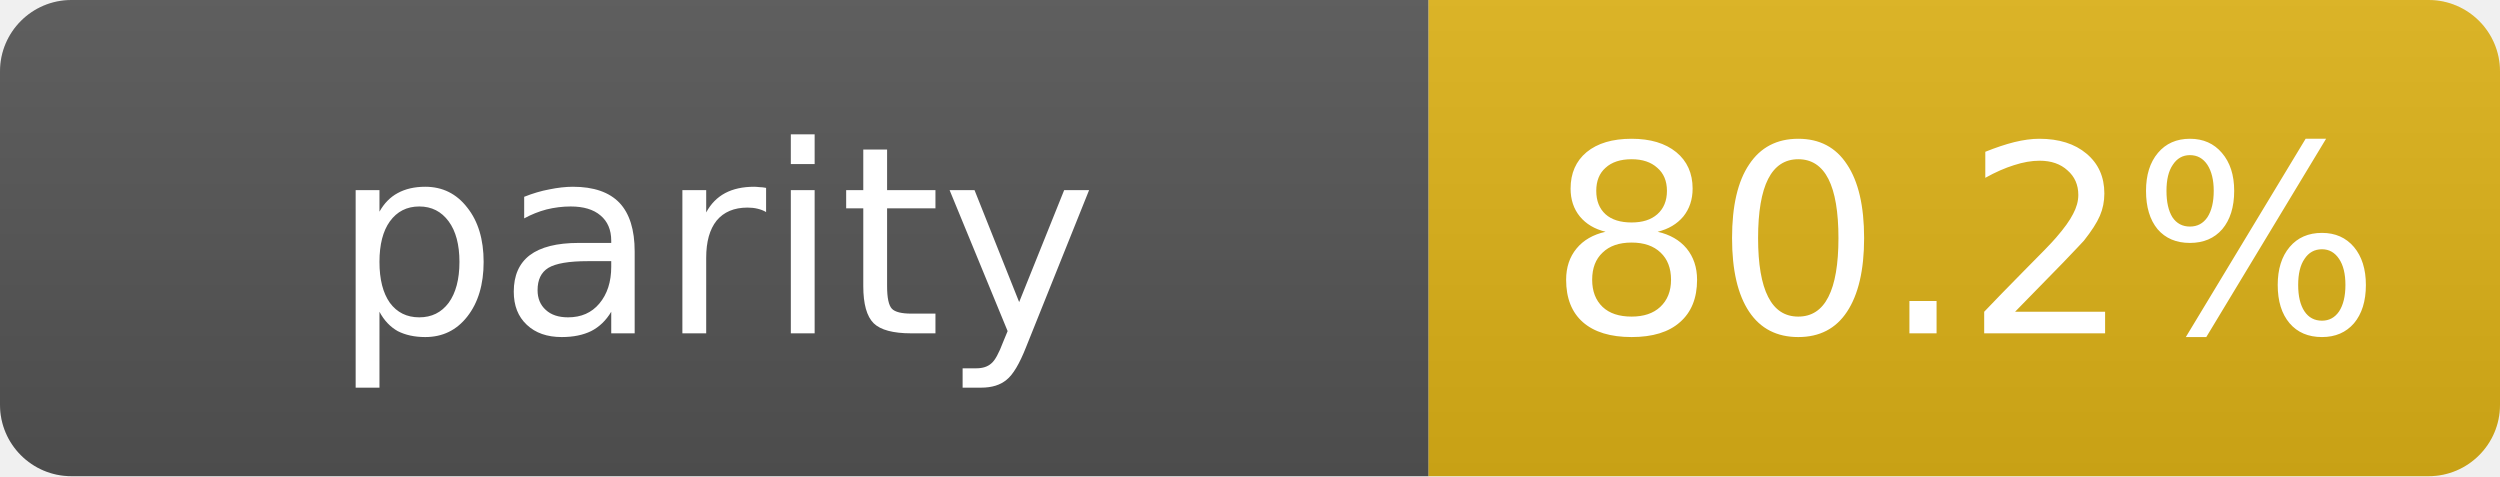
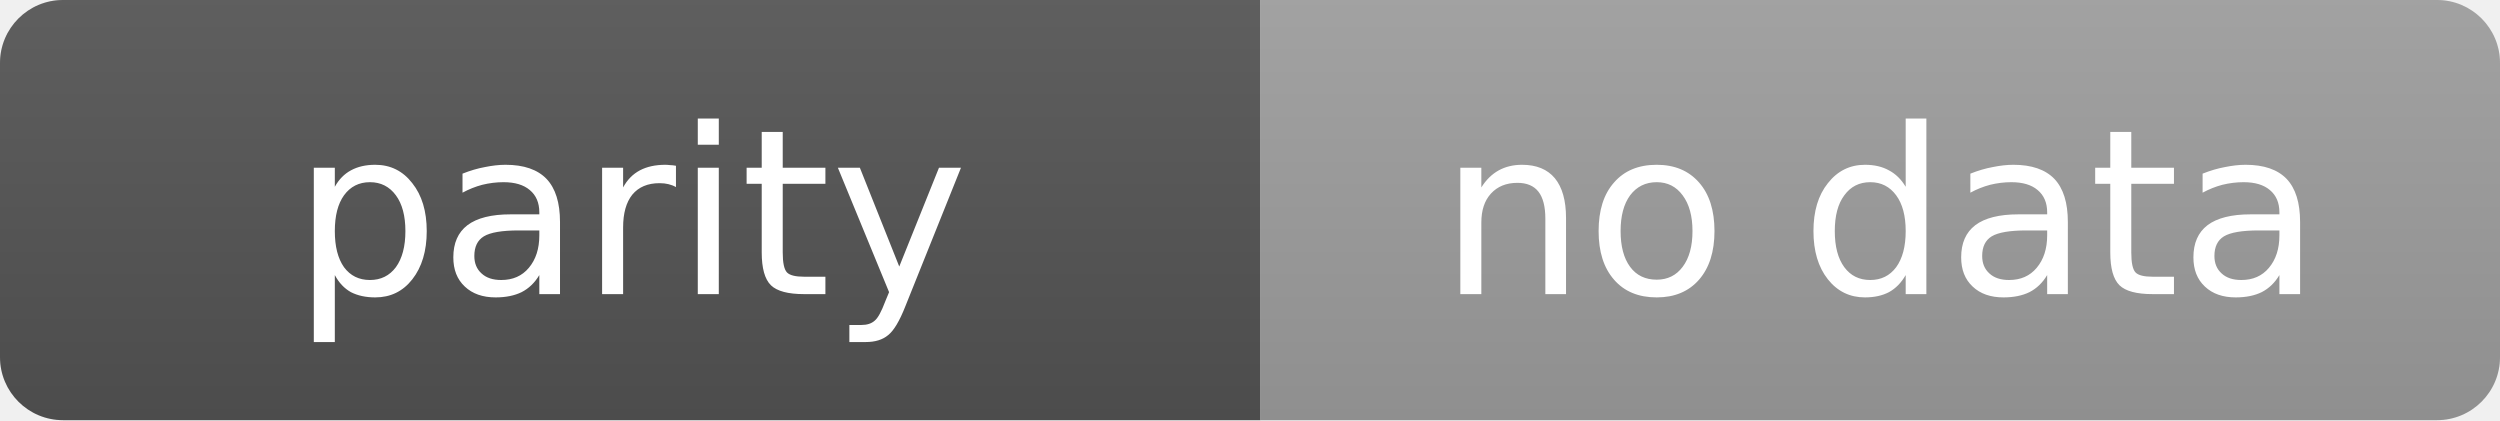
- <svg xmlns="http://www.w3.org/2000/svg" width="105" height="20" role="img" aria-label="parity: 80.2%">
+ <svg xmlns="http://www.w3.org/2000/svg" width="119" height="20" role="img" aria-label="parity: no data">
  <linearGradient id="s" x2="0" y2="100%">
    <stop offset="0" stop-color="#bbb" stop-opacity=".1" />
    <stop offset="1" stop-opacity=".1" />
  </linearGradient>
  <clipPath id="r">
-     <rect width="105" height="20" rx="3" fill="#fff" />
+     <rect width="119" height="20" rx="3" fill="#fff" />
  </clipPath>
  <g clip-path="url(#r)">
    <rect width="60" height="20" fill="#555" />
-     <rect x="60" width="45" height="20" fill="#dfb317" />
-     <rect width="105" height="20" fill="url(#s)" />
+     <rect x="60" width="59" height="20" fill="#9f9f9f" />
+     <rect width="119" height="20" fill="url(#s)" />
  </g>
  <g fill="#fff" text-anchor="middle" font-family="Verdana,Geneva,DejaVu Sans,sans-serif" text-rendering="geometricPrecision" font-size="11">
    <text x="30.0" y="14">parity</text>
-     <text x="82.5" y="14">80.2%</text>
+     <text x="89.5" y="14">no data</text>
  </g>
</svg>
